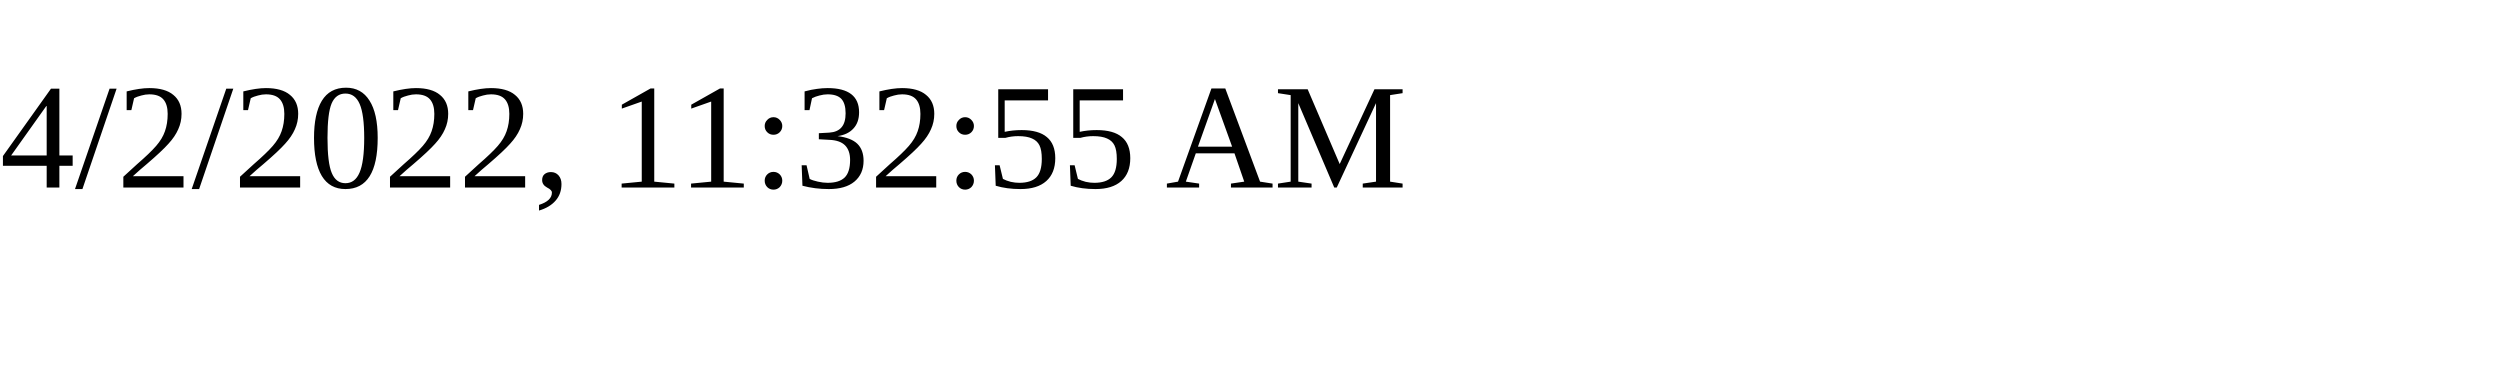
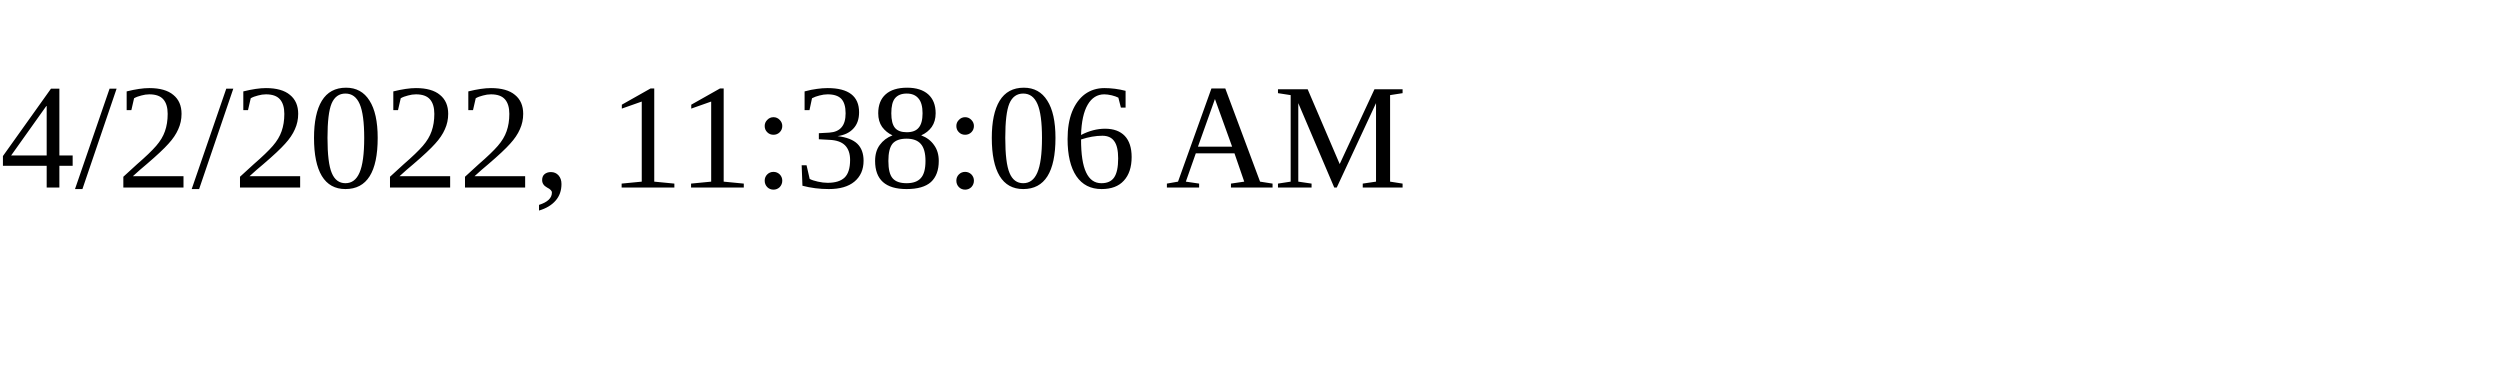
<svg xmlns="http://www.w3.org/2000/svg" height="30" width="200">
-   <text x="0" y="15">4/2/2022, 11:32:55 AM</text>
+   <text x="0" y="15">4/2/2022, 11:38:06 AM</text>
</svg>
